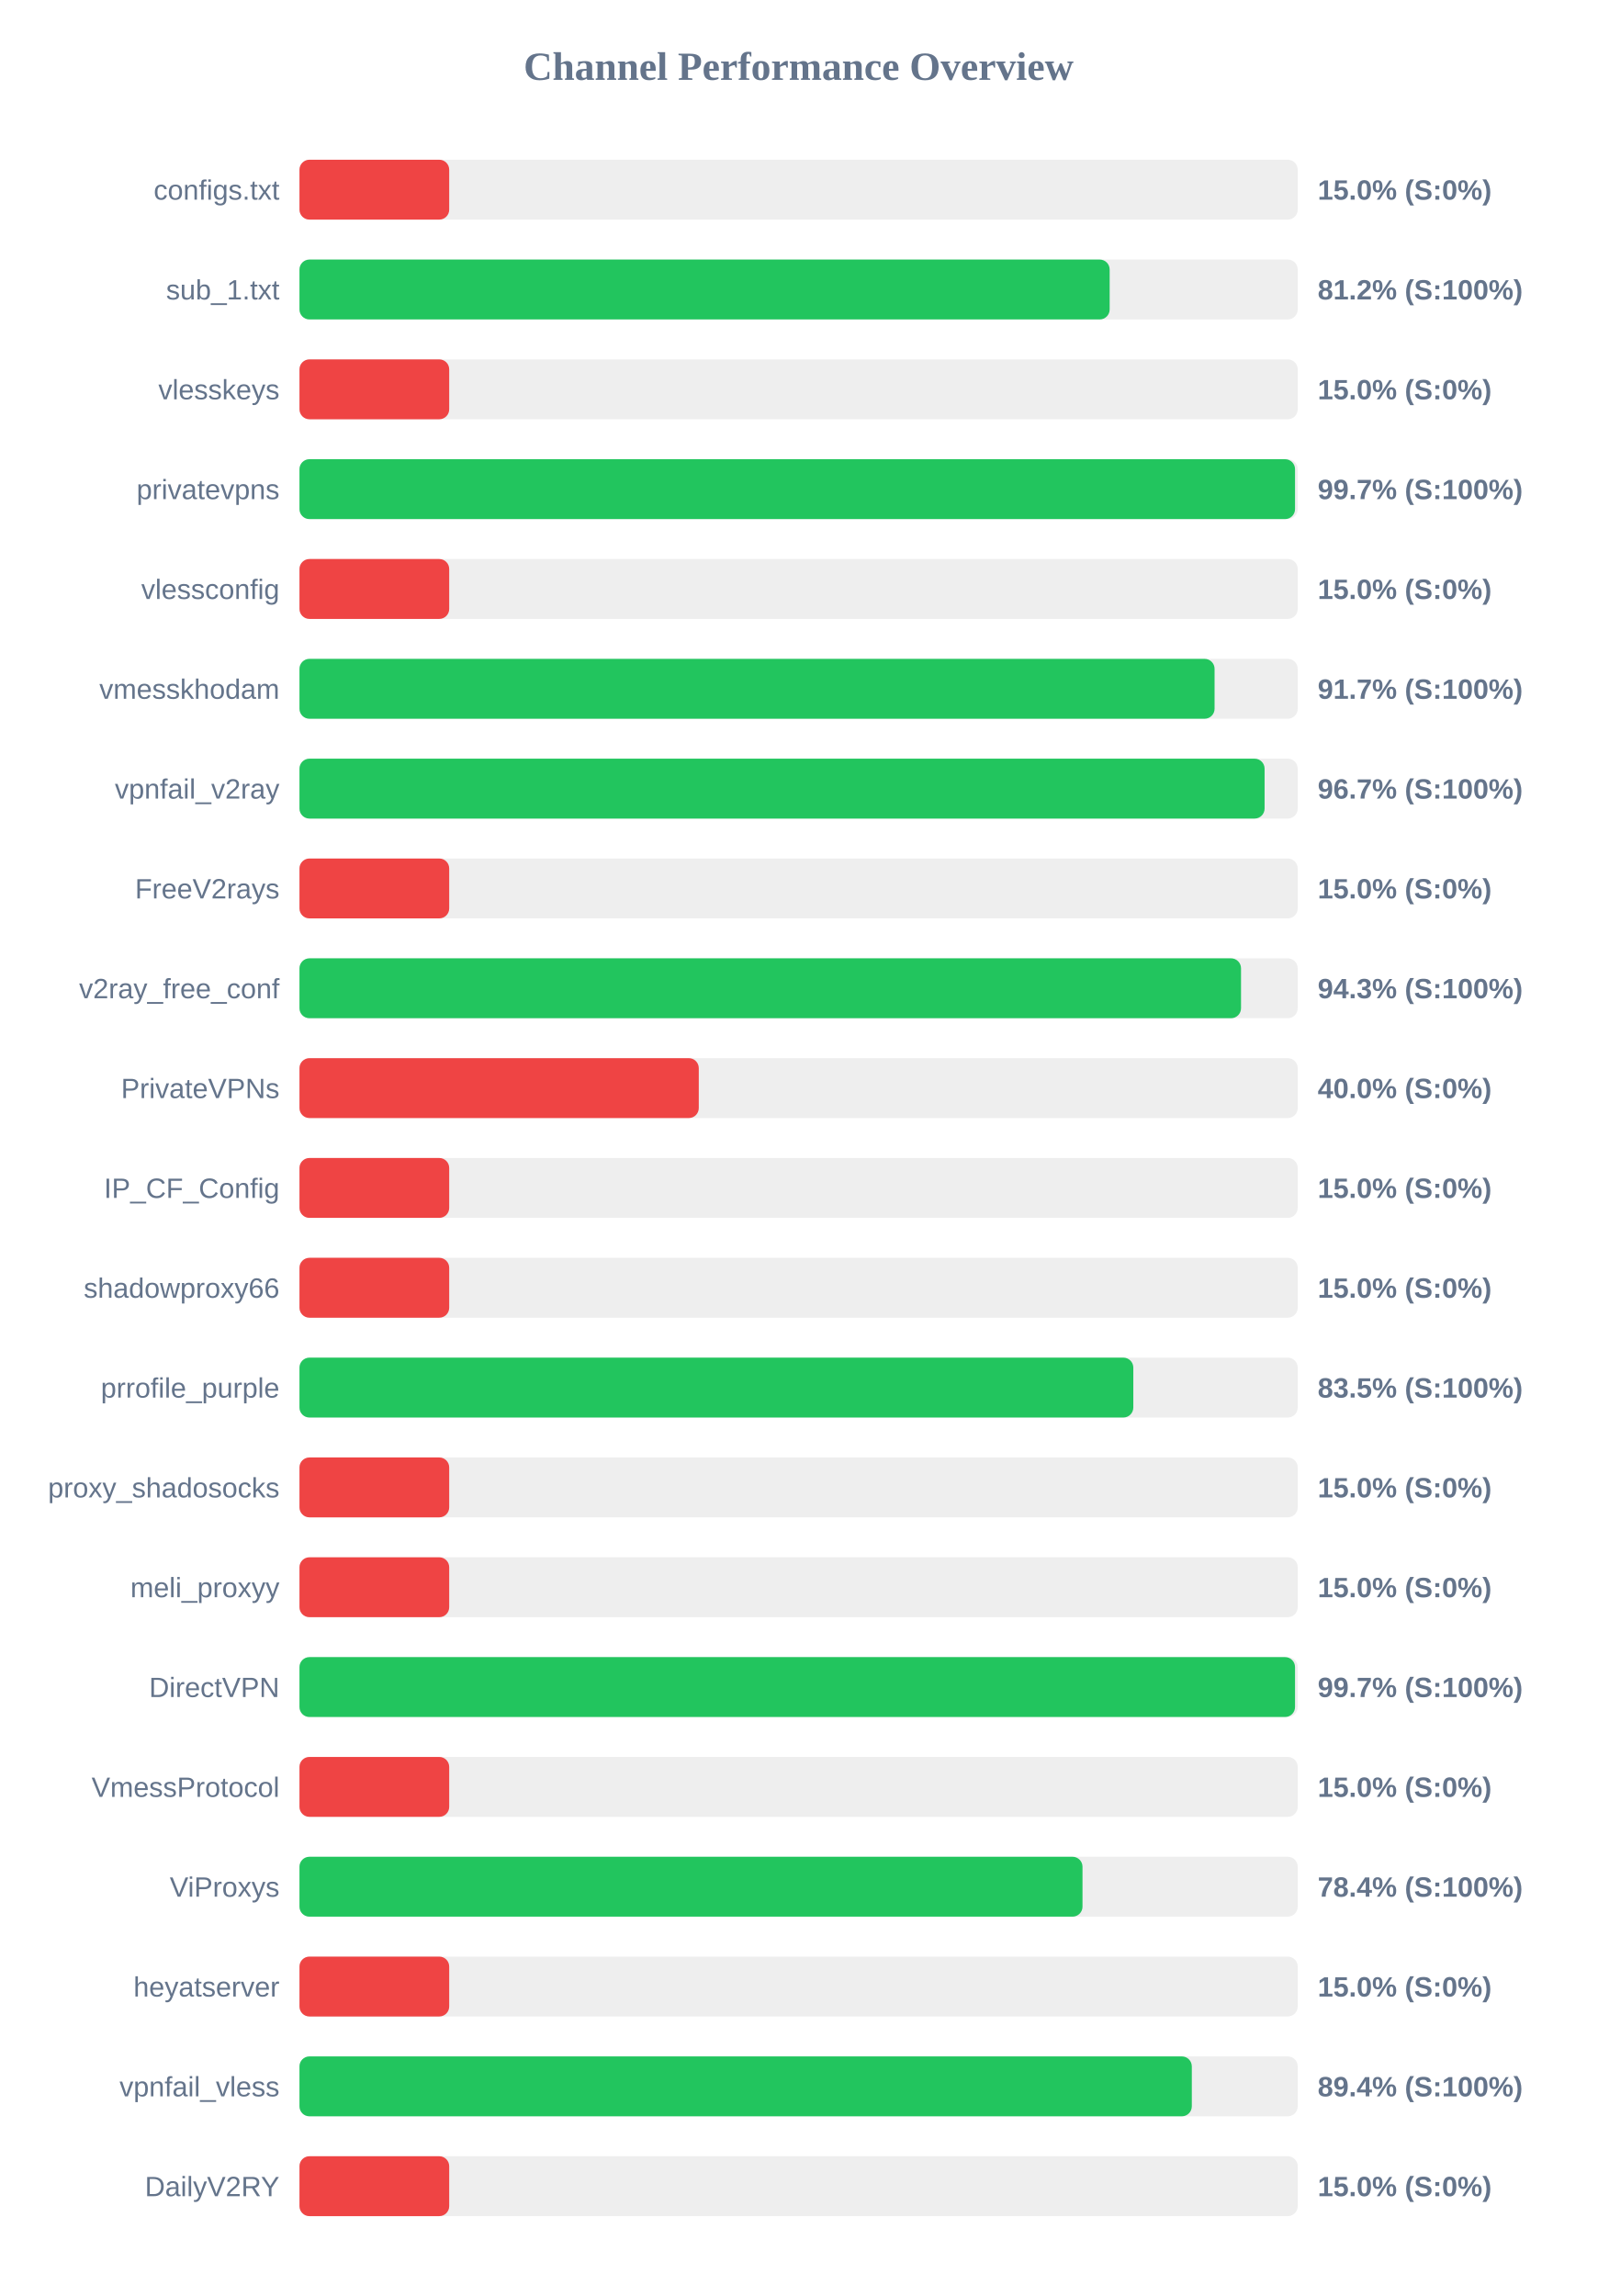
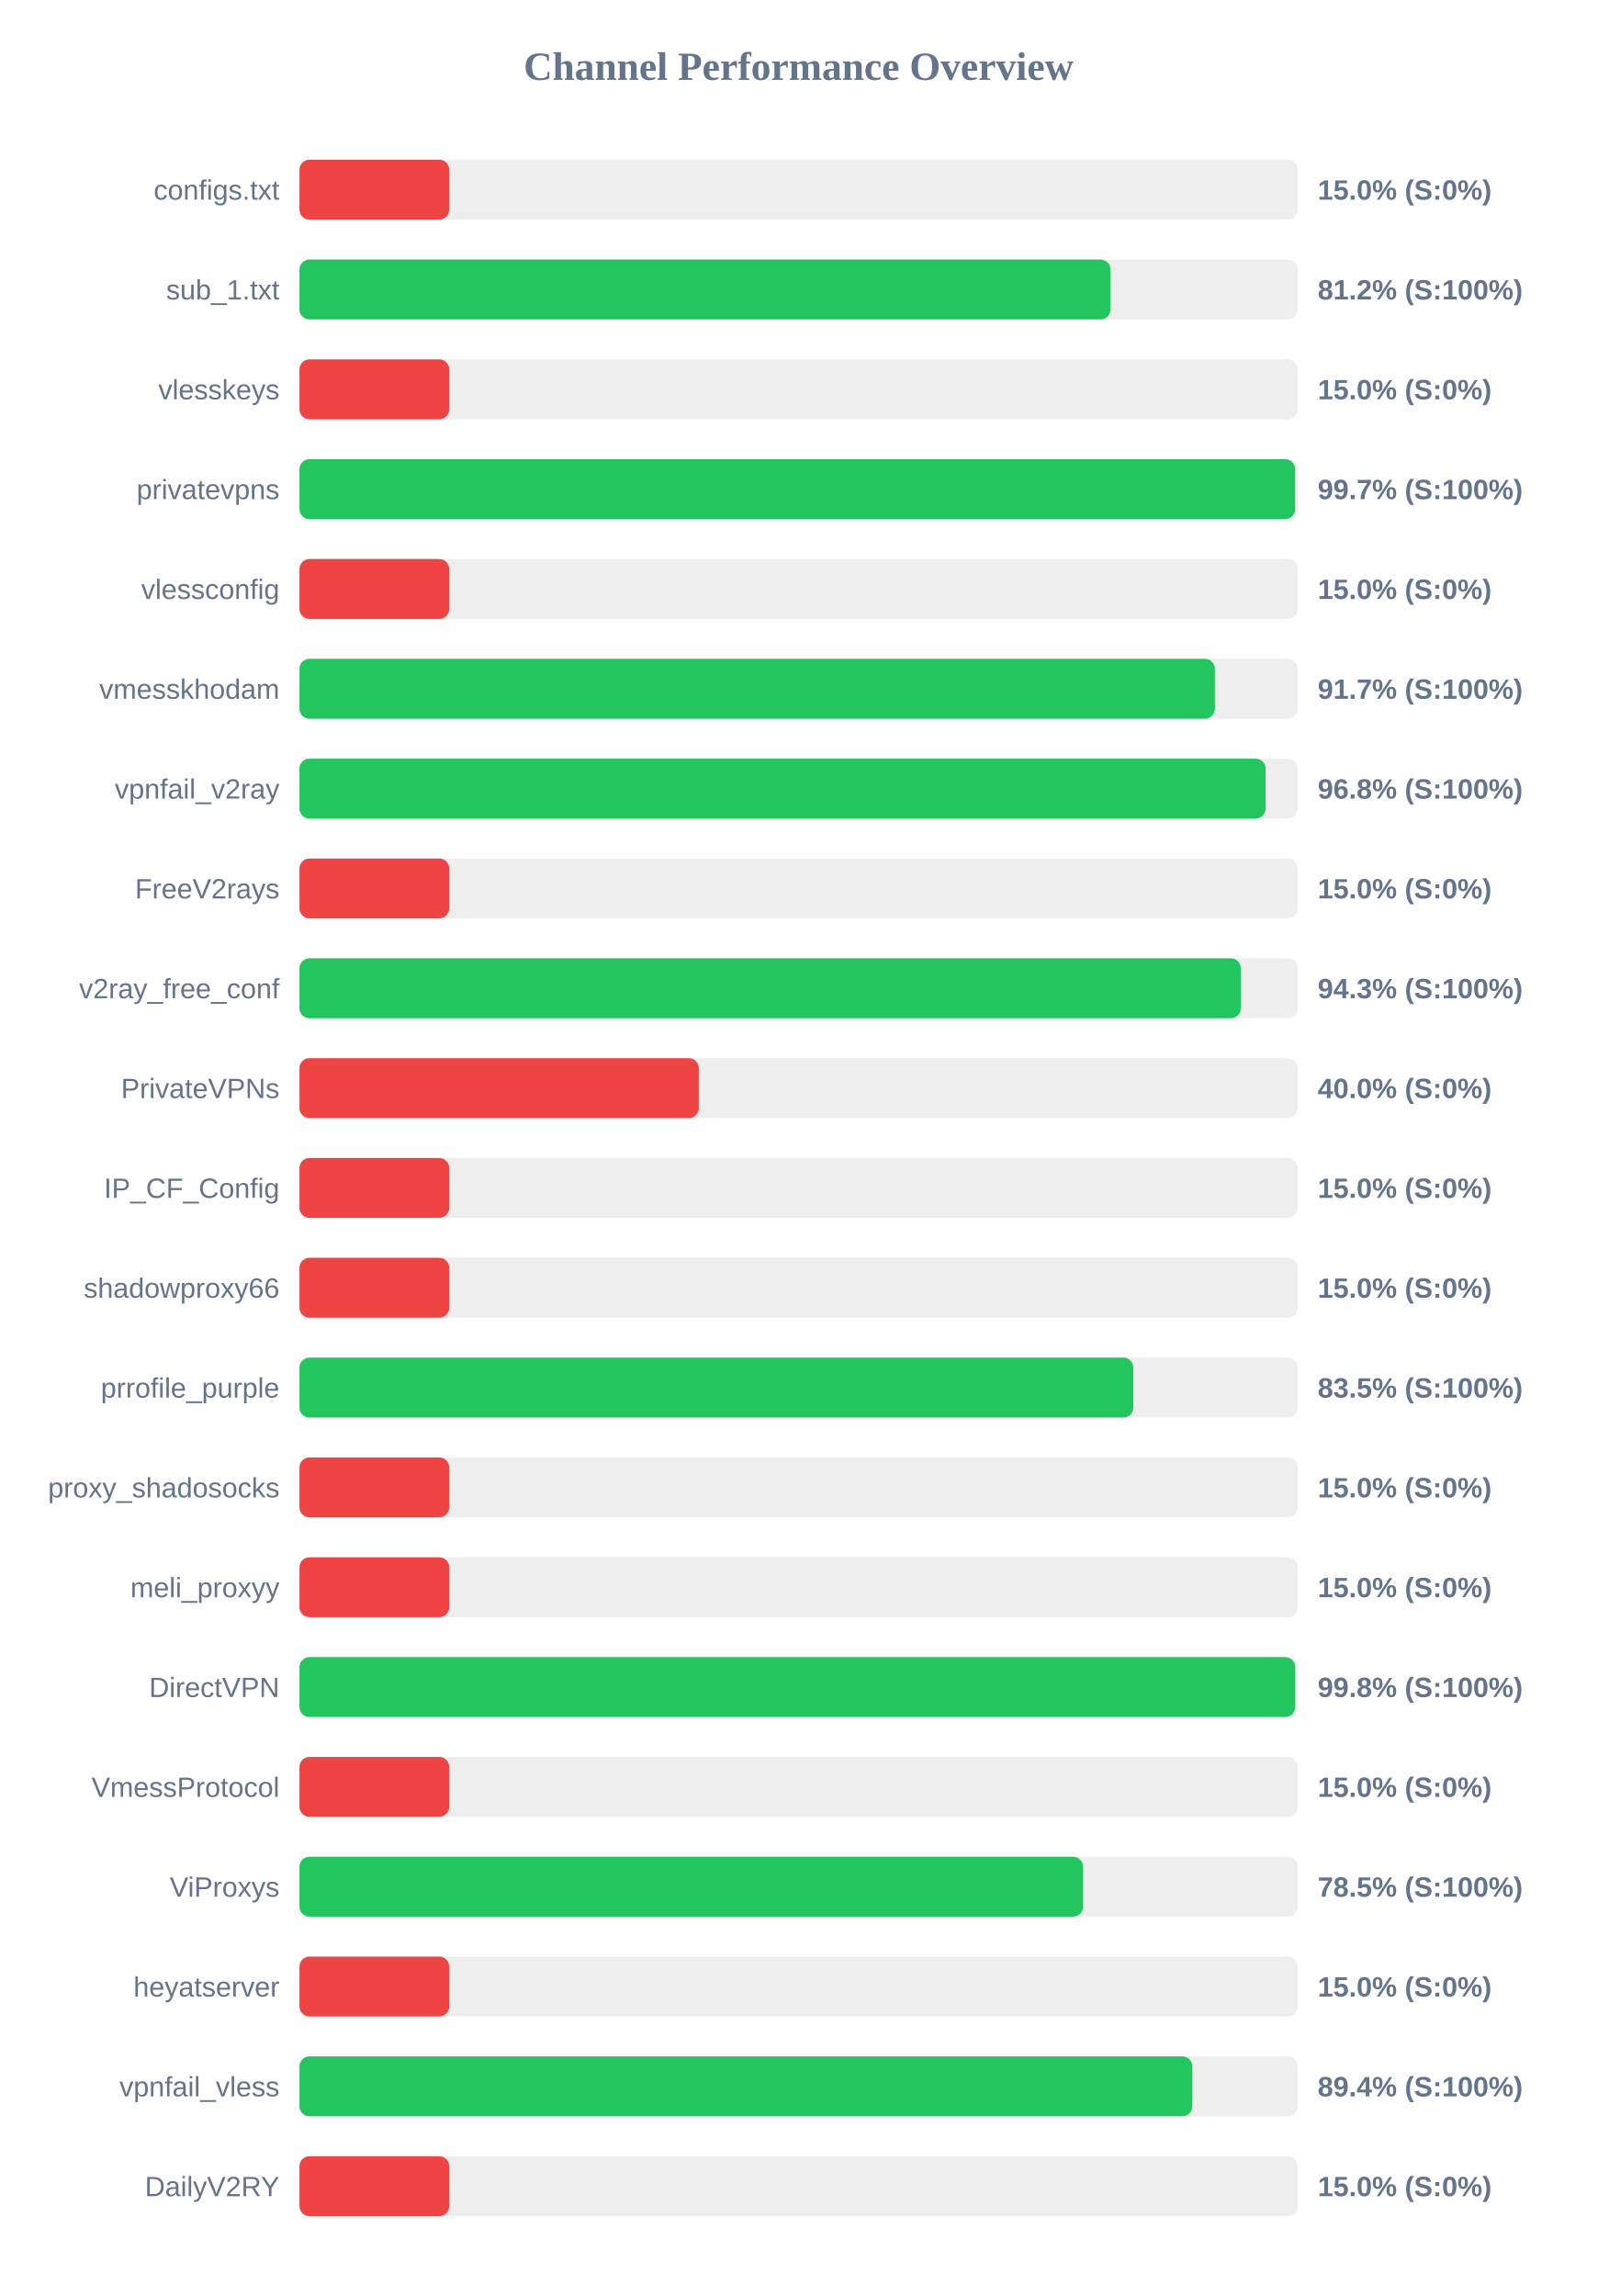
<svg xmlns="http://www.w3.org/2000/svg" width="800" height="1150" version="1.1">
  <style>
        .row { font: 14px Arial; fill: #64748b; }
        .score { font: bold 14px Arial; fill: #64748b; }
    </style>
  <text x="400" y="40" text-anchor="middle" font-size="20px" font-weight="bold" fill="#64748b">Channel Performance Overview</text>
  <rect x="150" y="80" width="500" height="30" fill="#eee" rx="5" />
  <rect x="150" y="80" width="75.0" height="30" fill="#ef4444" rx="5" />
  <text x="140" y="100" text-anchor="end" class="row">configs.txt</text>
  <text x="660" y="100" text-anchor="start" class="score">15.0% (S:0%)</text>
  <rect x="150" y="130" width="500" height="30" fill="#eee" rx="5" />
-   <rect x="150" y="130" width="405.8" height="30" fill="#22c55e" rx="5" />
+   <rect x="150" y="130" width="406.2" height="30" fill="#22c55e" rx="5" />
  <text x="140" y="150" text-anchor="end" class="row">sub_1.txt</text>
  <text x="660" y="150" text-anchor="start" class="score">81.2% (S:100%)</text>
  <rect x="150" y="180" width="500" height="30" fill="#eee" rx="5" />
  <rect x="150" y="180" width="75.0" height="30" fill="#ef4444" rx="5" />
  <text x="140" y="200" text-anchor="end" class="row">vlesskeys</text>
  <text x="660" y="200" text-anchor="start" class="score">15.0% (S:0%)</text>
  <rect x="150" y="230" width="500" height="30" fill="#eee" rx="5" />
-   <rect x="150" y="230" width="498.65" height="30" fill="#22c55e" rx="5" />
+   <rect x="150" y="230" width="498.7" height="30" fill="#22c55e" rx="5" />
  <text x="140" y="250" text-anchor="end" class="row">privatevpns</text>
  <text x="660" y="250" text-anchor="start" class="score">99.7% (S:100%)</text>
  <rect x="150" y="280" width="500" height="30" fill="#eee" rx="5" />
  <rect x="150" y="280" width="75.0" height="30" fill="#ef4444" rx="5" />
  <text x="140" y="300" text-anchor="end" class="row">vlessconfig</text>
  <text x="660" y="300" text-anchor="start" class="score">15.0% (S:0%)</text>
  <rect x="150" y="330" width="500" height="30" fill="#eee" rx="5" />
-   <rect x="150" y="330" width="458.35" height="30" fill="#22c55e" rx="5" />
+   <rect x="150" y="330" width="458.5" height="30" fill="#22c55e" rx="5" />
  <text x="140" y="350" text-anchor="end" class="row">vmesskhodam</text>
  <text x="660" y="350" text-anchor="start" class="score">91.7% (S:100%)</text>
  <rect x="150" y="380" width="500" height="30" fill="#eee" rx="5" />
-   <rect x="150" y="380" width="483.4" height="30" fill="#22c55e" rx="5" />
+   <rect x="150" y="380" width="483.9" height="30" fill="#22c55e" rx="5" />
  <text x="140" y="400" text-anchor="end" class="row">vpnfail_v2ray</text>
-   <text x="660" y="400" text-anchor="start" class="score">96.7% (S:100%)</text>
+   <text x="660" y="400" text-anchor="start" class="score">96.8% (S:100%)</text>
  <rect x="150" y="430" width="500" height="30" fill="#eee" rx="5" />
  <rect x="150" y="430" width="75.0" height="30" fill="#ef4444" rx="5" />
  <text x="140" y="450" text-anchor="end" class="row">FreeV2rays</text>
  <text x="660" y="450" text-anchor="start" class="score">15.0% (S:0%)</text>
  <rect x="150" y="480" width="500" height="30" fill="#eee" rx="5" />
-   <rect x="150" y="480" width="471.6" height="30" fill="#22c55e" rx="5" />
+   <rect x="150" y="480" width="471.5" height="30" fill="#22c55e" rx="5" />
  <text x="140" y="500" text-anchor="end" class="row">v2ray_free_conf</text>
  <text x="660" y="500" text-anchor="start" class="score">94.3% (S:100%)</text>
  <rect x="150" y="530" width="500" height="30" fill="#eee" rx="5" />
  <rect x="150" y="530" width="200.0" height="30" fill="#ef4444" rx="5" />
  <text x="140" y="550" text-anchor="end" class="row">PrivateVPNs</text>
  <text x="660" y="550" text-anchor="start" class="score">40.0% (S:0%)</text>
  <rect x="150" y="580" width="500" height="30" fill="#eee" rx="5" />
  <rect x="150" y="580" width="75.0" height="30" fill="#ef4444" rx="5" />
  <text x="140" y="600" text-anchor="end" class="row">IP_CF_Config</text>
  <text x="660" y="600" text-anchor="start" class="score">15.0% (S:0%)</text>
  <rect x="150" y="630" width="500" height="30" fill="#eee" rx="5" />
  <rect x="150" y="630" width="75.0" height="30" fill="#ef4444" rx="5" />
  <text x="140" y="650" text-anchor="end" class="row">shadowproxy66</text>
  <text x="660" y="650" text-anchor="start" class="score">15.0% (S:0%)</text>
  <rect x="150" y="680" width="500" height="30" fill="#eee" rx="5" />
  <rect x="150" y="680" width="417.65" height="30" fill="#22c55e" rx="5" />
  <text x="140" y="700" text-anchor="end" class="row">prrofile_purple</text>
  <text x="660" y="700" text-anchor="start" class="score">83.5% (S:100%)</text>
  <rect x="150" y="730" width="500" height="30" fill="#eee" rx="5" />
  <rect x="150" y="730" width="75.0" height="30" fill="#ef4444" rx="5" />
  <text x="140" y="750" text-anchor="end" class="row">proxy_shadosocks</text>
  <text x="660" y="750" text-anchor="start" class="score">15.0% (S:0%)</text>
  <rect x="150" y="780" width="500" height="30" fill="#eee" rx="5" />
  <rect x="150" y="780" width="75.0" height="30" fill="#ef4444" rx="5" />
  <text x="140" y="800" text-anchor="end" class="row">meli_proxyy</text>
  <text x="660" y="800" text-anchor="start" class="score">15.0% (S:0%)</text>
  <rect x="150" y="830" width="500" height="30" fill="#eee" rx="5" />
-   <rect x="150" y="830" width="498.65" height="30" fill="#22c55e" rx="5" />
+   <rect x="150" y="830" width="498.75" height="30" fill="#22c55e" rx="5" />
  <text x="140" y="850" text-anchor="end" class="row">DirectVPN</text>
-   <text x="660" y="850" text-anchor="start" class="score">99.7% (S:100%)</text>
+   <text x="660" y="850" text-anchor="start" class="score">99.8% (S:100%)</text>
  <rect x="150" y="880" width="500" height="30" fill="#eee" rx="5" />
  <rect x="150" y="880" width="75.0" height="30" fill="#ef4444" rx="5" />
  <text x="140" y="900" text-anchor="end" class="row">VmessProtocol</text>
  <text x="660" y="900" text-anchor="start" class="score">15.0% (S:0%)</text>
  <rect x="150" y="930" width="500" height="30" fill="#eee" rx="5" />
-   <rect x="150" y="930" width="392.2" height="30" fill="#22c55e" rx="5" />
+   <rect x="150" y="930" width="392.5" height="30" fill="#22c55e" rx="5" />
  <text x="140" y="950" text-anchor="end" class="row">ViProxys</text>
-   <text x="660" y="950" text-anchor="start" class="score">78.4% (S:100%)</text>
+   <text x="660" y="950" text-anchor="start" class="score">78.5% (S:100%)</text>
  <rect x="150" y="980" width="500" height="30" fill="#eee" rx="5" />
  <rect x="150" y="980" width="75.0" height="30" fill="#ef4444" rx="5" />
  <text x="140" y="1000" text-anchor="end" class="row">heyatserver</text>
  <text x="660" y="1000" text-anchor="start" class="score">15.0% (S:0%)</text>
  <rect x="150" y="1030" width="500" height="30" fill="#eee" rx="5" />
-   <rect x="150" y="1030" width="446.95" height="30" fill="#22c55e" rx="5" />
+   <rect x="150" y="1030" width="447.2" height="30" fill="#22c55e" rx="5" />
  <text x="140" y="1050" text-anchor="end" class="row">vpnfail_vless</text>
  <text x="660" y="1050" text-anchor="start" class="score">89.4% (S:100%)</text>
  <rect x="150" y="1080" width="500" height="30" fill="#eee" rx="5" />
  <rect x="150" y="1080" width="75.0" height="30" fill="#ef4444" rx="5" />
  <text x="140" y="1100" text-anchor="end" class="row">DailyV2RY</text>
  <text x="660" y="1100" text-anchor="start" class="score">15.0% (S:0%)</text>
</svg>
